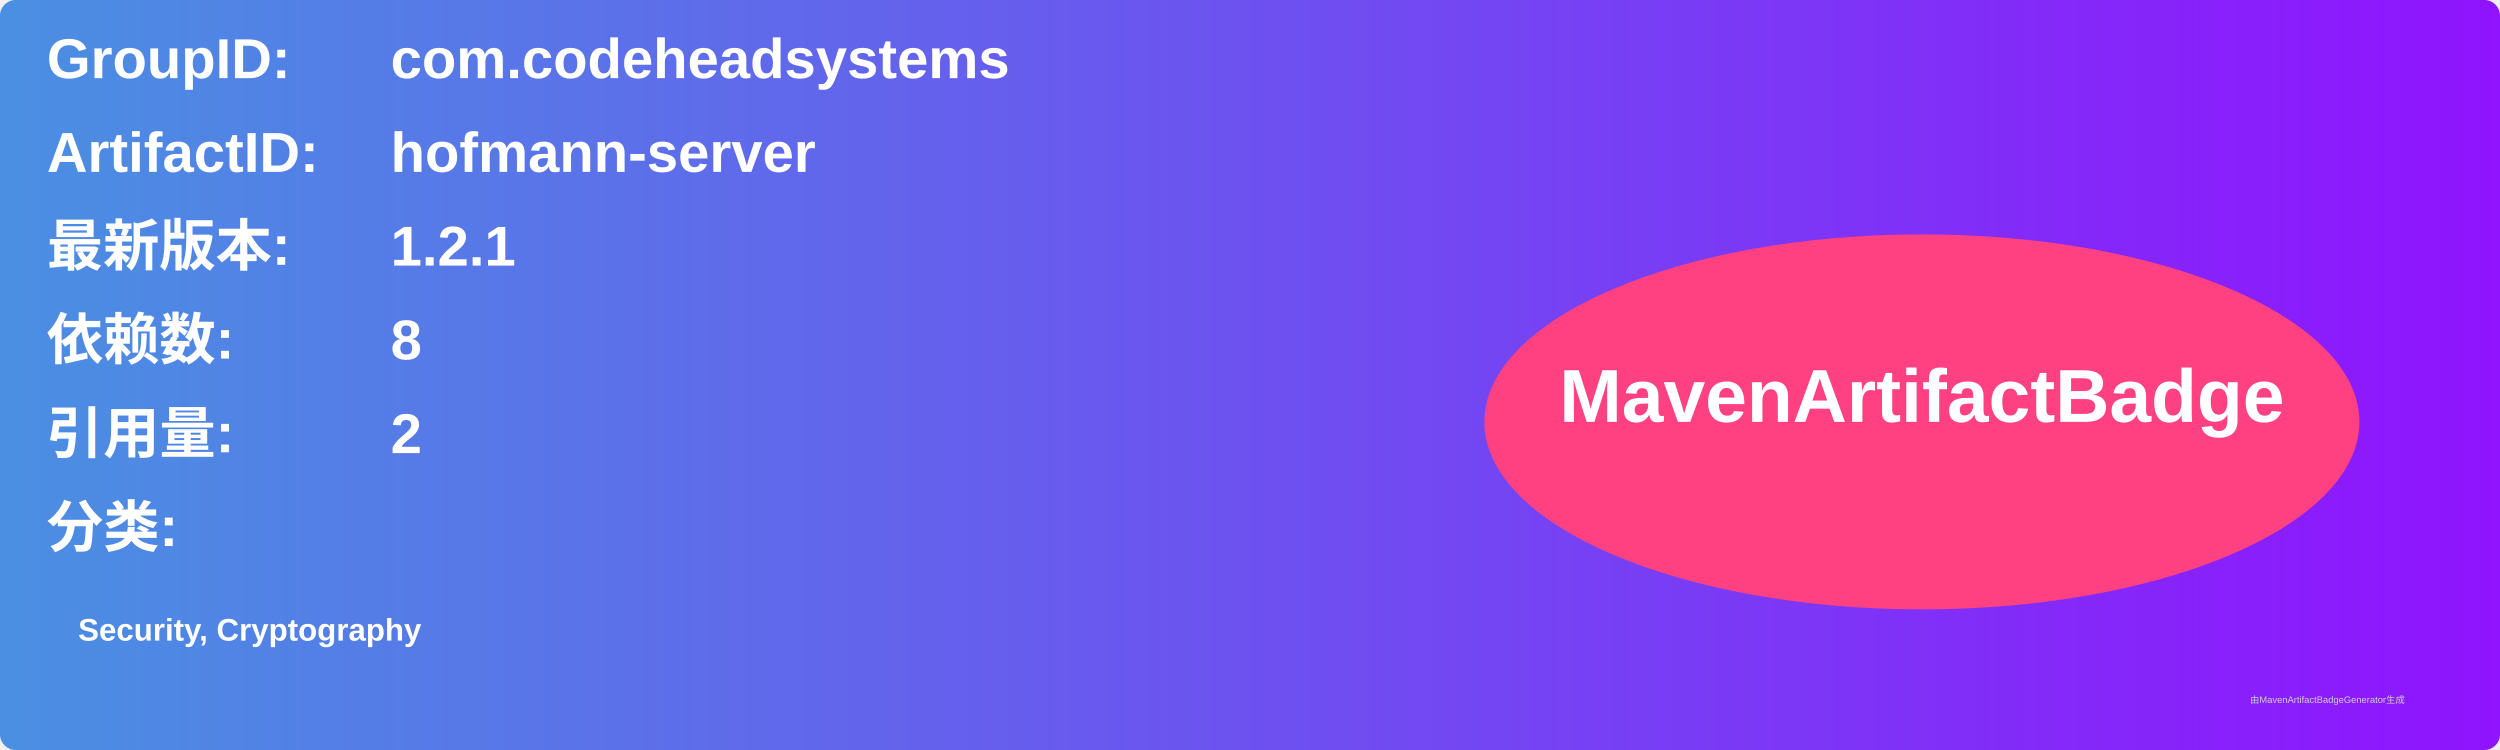
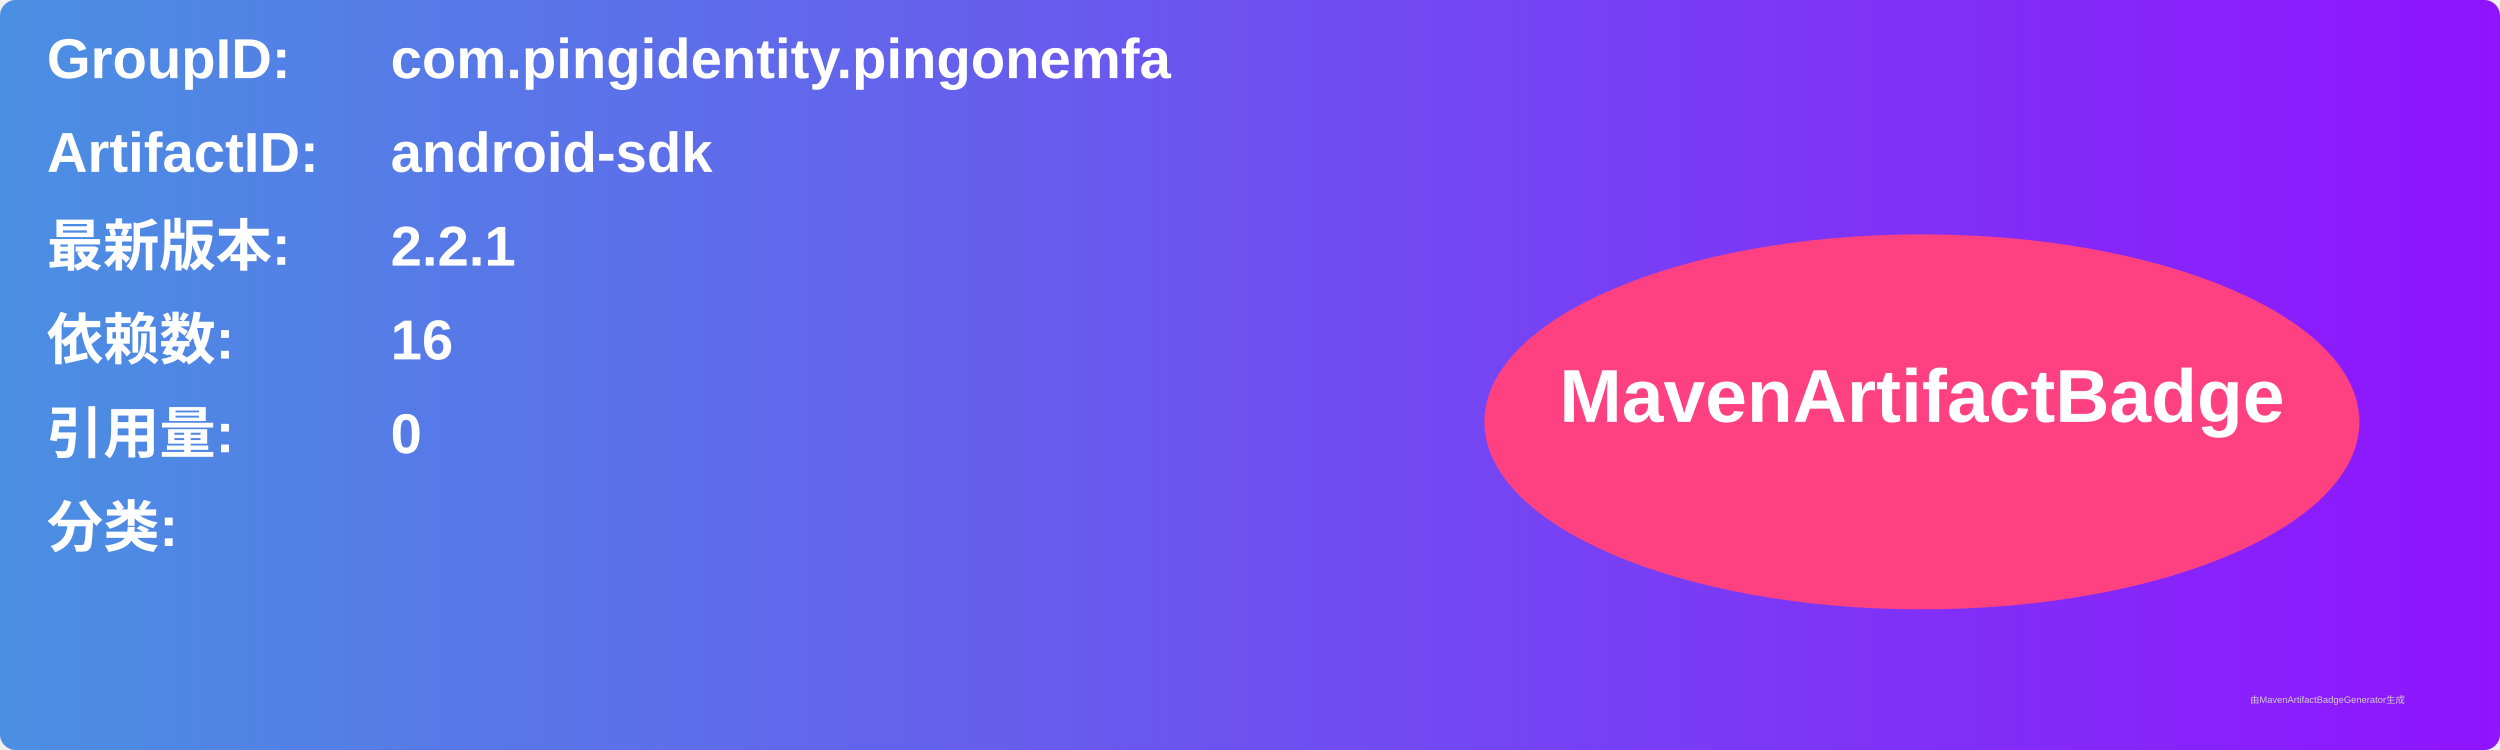
<svg xmlns="http://www.w3.org/2000/svg" width="800" height="240" viewBox="0 0 800 240">
  <linearGradient id="grad" x1="0%" y1="0%" x2="100%" y2="0%">
    <stop offset="0%" stop-color="#4a90e2" />
    <stop offset="100%" stop-color="#9013fe" />
  </linearGradient>
  <rect width="100%" height="100%" rx="5" ry="5" fill="url(#grad)" />
  <g transform="translate(15, 15)">
    <text x="0" y="10" font-family="Arial" font-size="18" fill="white" font-weight="bold" width="260">GroupID:</text>
-     <text x="110" y="10" font-family="Arial" font-size="18" fill="white" font-weight="bold" width="460">com.codeheadsystems</text>
+     <text x="110" y="10" font-family="Arial" font-size="18" fill="white" font-weight="bold" width="460">com.pingidentity.pingonemfa</text>
    <text x="0" y="40" font-family="Arial" font-size="18" fill="white" font-weight="bold" width="260">ArtifactID:</text>
-     <text x="110" y="40" font-family="Arial" font-size="18" fill="white" font-weight="bold" width="460">hofmann-server</text>
+     <text x="110" y="40" font-family="Arial" font-size="18" fill="white" font-weight="bold" width="460">android-sdk</text>
    <text x="0" y="70" font-family="Arial" font-size="18" fill="white" font-weight="bold">最新版本:</text>
    <text x="110" y="70" font-family="Arial" font-size="18" fill="white" font-weight="bold">
-       <tspan font-weight="bold">1.2.1</tspan>
+       <tspan font-weight="bold">2.2.1</tspan>
    </text>
    <text x="0" y="100" font-family="Arial" font-size="18" fill="white" font-weight="bold">依赖数: </text>
    <text x="110" y="100" font-family="Arial" font-size="18" fill="white">
-       <tspan font-weight="bold">8</tspan>
+       <tspan font-weight="bold">16</tspan>
    </text>
    <text x="0" y="130" font-family="Arial" font-size="18" fill="white" font-weight="bold">引用量: </text>
    <text x="110" y="130" font-family="Arial" font-size="18" fill="white">
-       <tspan font-weight="bold">2</tspan>
+       <tspan font-weight="bold">0</tspan>
    </text>
    <text x="0" y="160" font-family="Arial" font-size="18" fill="white" font-weight="bold">分类:</text>
    <text x="10" y="190" font-family="Arial" font-size="10" fill="white">
-       <tspan font-weight="bold">Security, Cryptography</tspan>
+       <tspan font-weight="bold" />
    </text>
    <ellipse cx="600" cy="120" rx="140" ry="60" fill="#ff4081" />
    <text x="600" y="120" text-anchor="middle" font-family="Arial" font-size="24" fill="white" font-weight="bold">MavenArtifactBadge</text>
  </g>
  <text x="720" y="225" font-family="Arial" font-size="3" fill="#d0d0d0">由MavenArtifactBadgeGenerator生成</text>
</svg>
